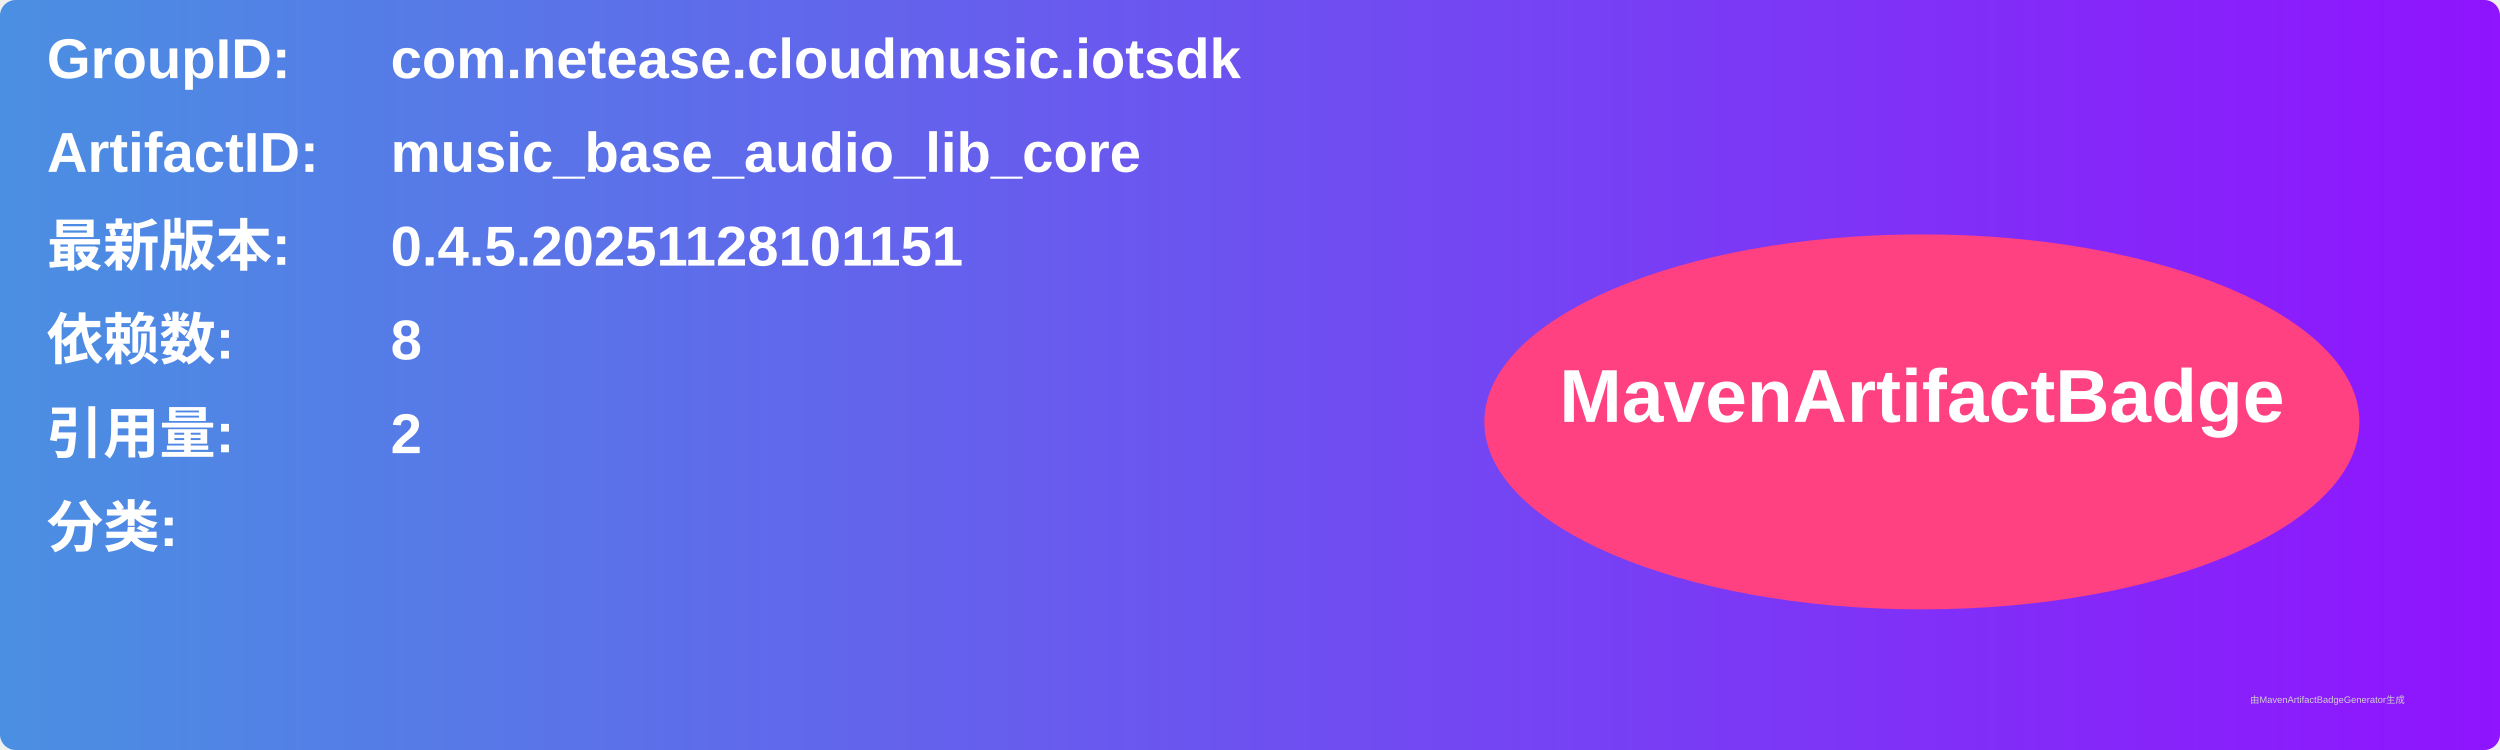
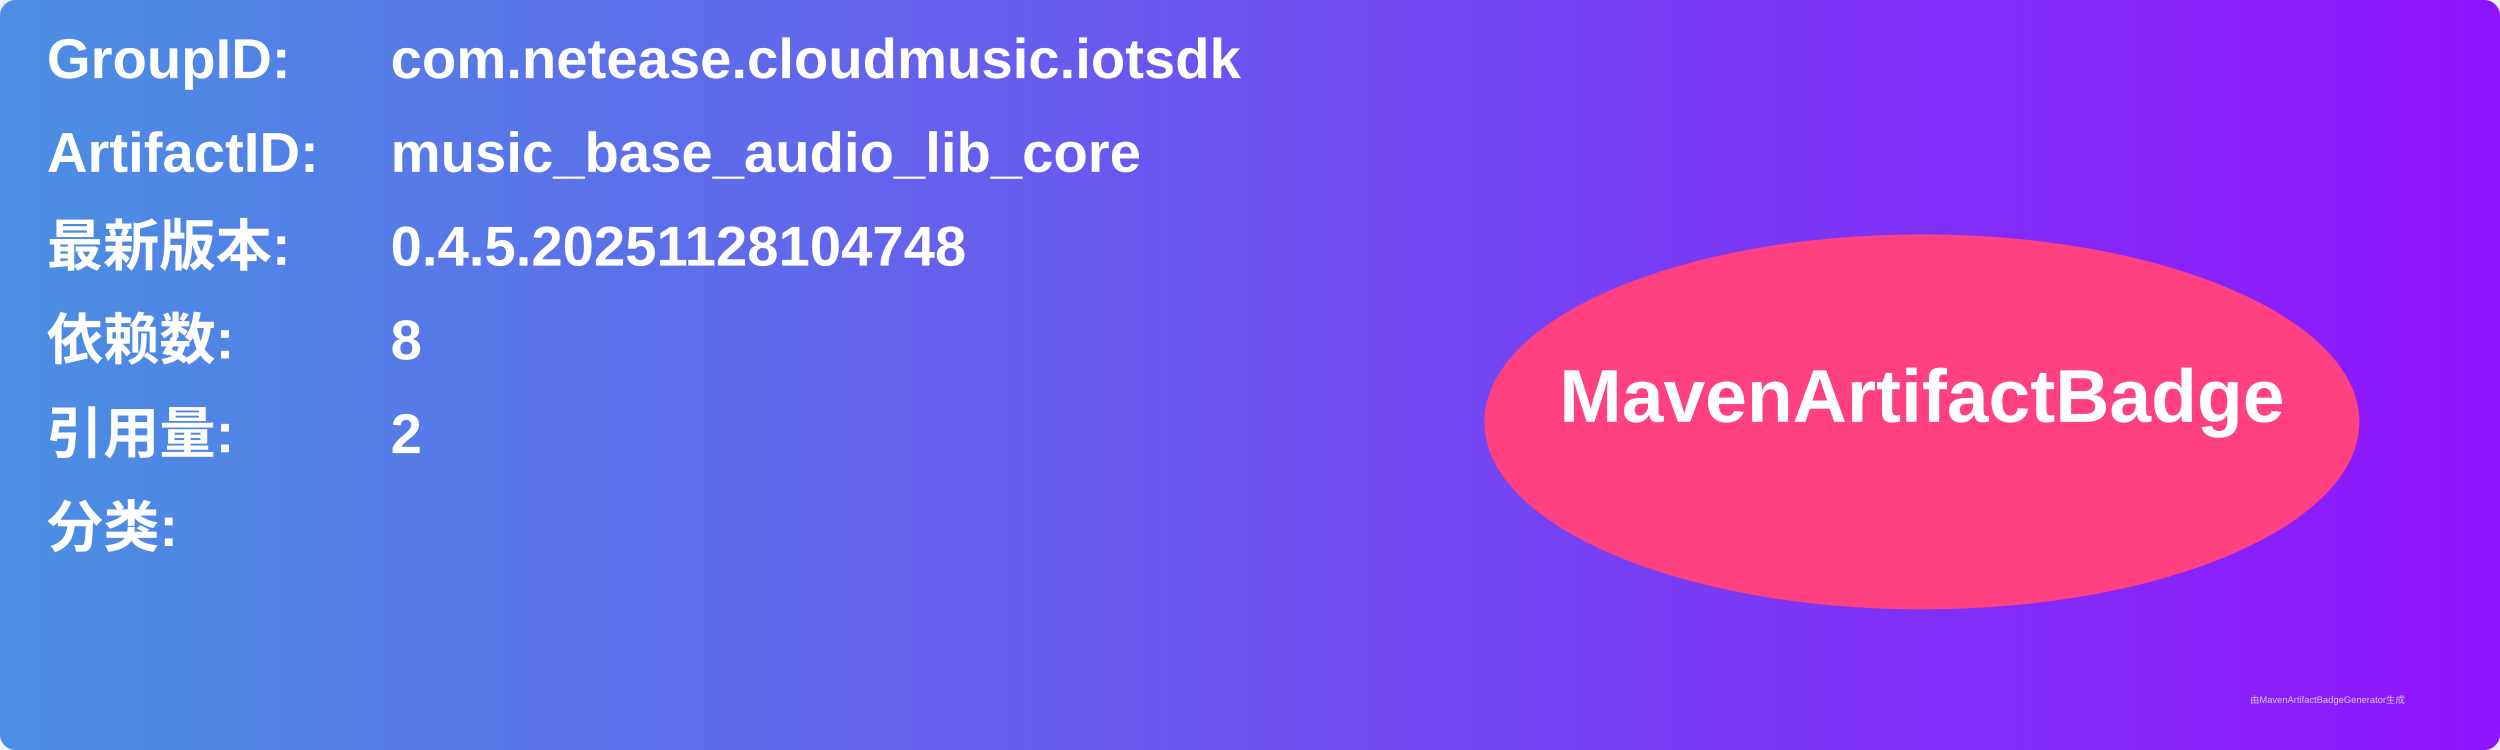
<svg xmlns="http://www.w3.org/2000/svg" width="800" height="240" viewBox="0 0 800 240">
  <linearGradient id="grad" x1="0%" y1="0%" x2="100%" y2="0%">
    <stop offset="0%" stop-color="#4a90e2" />
    <stop offset="100%" stop-color="#9013fe" />
  </linearGradient>
  <rect width="100%" height="100%" rx="5" ry="5" fill="url(#grad)" />
  <g transform="translate(15, 15)">
    <text x="0" y="10" font-family="Arial" font-size="18" fill="white" font-weight="bold" width="260">GroupID:</text>
    <text x="110" y="10" font-family="Arial" font-size="18" fill="white" font-weight="bold" width="460">com.netease.cloudmusic.iotsdk</text>
    <text x="0" y="40" font-family="Arial" font-size="18" fill="white" font-weight="bold" width="260">ArtifactID:</text>
    <text x="110" y="40" font-family="Arial" font-size="18" fill="white" font-weight="bold" width="460">music_base_audio_lib_core</text>
    <text x="0" y="70" font-family="Arial" font-size="18" fill="white" font-weight="bold">最新版本:</text>
    <text x="110" y="70" font-family="Arial" font-size="18" fill="white" font-weight="bold">
-       <tspan font-weight="bold">0.4.5.20251128101151</tspan>
+       <tspan font-weight="bold">0.4.5.20251128104748</tspan>
    </text>
    <text x="0" y="100" font-family="Arial" font-size="18" fill="white" font-weight="bold">依赖数: </text>
    <text x="110" y="100" font-family="Arial" font-size="18" fill="white">
      <tspan font-weight="bold">8</tspan>
    </text>
    <text x="0" y="130" font-family="Arial" font-size="18" fill="white" font-weight="bold">引用量: </text>
    <text x="110" y="130" font-family="Arial" font-size="18" fill="white">
      <tspan font-weight="bold">2</tspan>
    </text>
    <text x="0" y="160" font-family="Arial" font-size="18" fill="white" font-weight="bold">分类:</text>
    <text x="10" y="190" font-family="Arial" font-size="10" fill="white">
      <tspan font-weight="bold" />
    </text>
    <ellipse cx="600" cy="120" rx="140" ry="60" fill="#ff4081" />
    <text x="600" y="120" text-anchor="middle" font-family="Arial" font-size="24" fill="white" font-weight="bold">MavenArtifactBadge</text>
  </g>
  <text x="720" y="225" font-family="Arial" font-size="3" fill="#d0d0d0">由MavenArtifactBadgeGenerator生成</text>
</svg>
